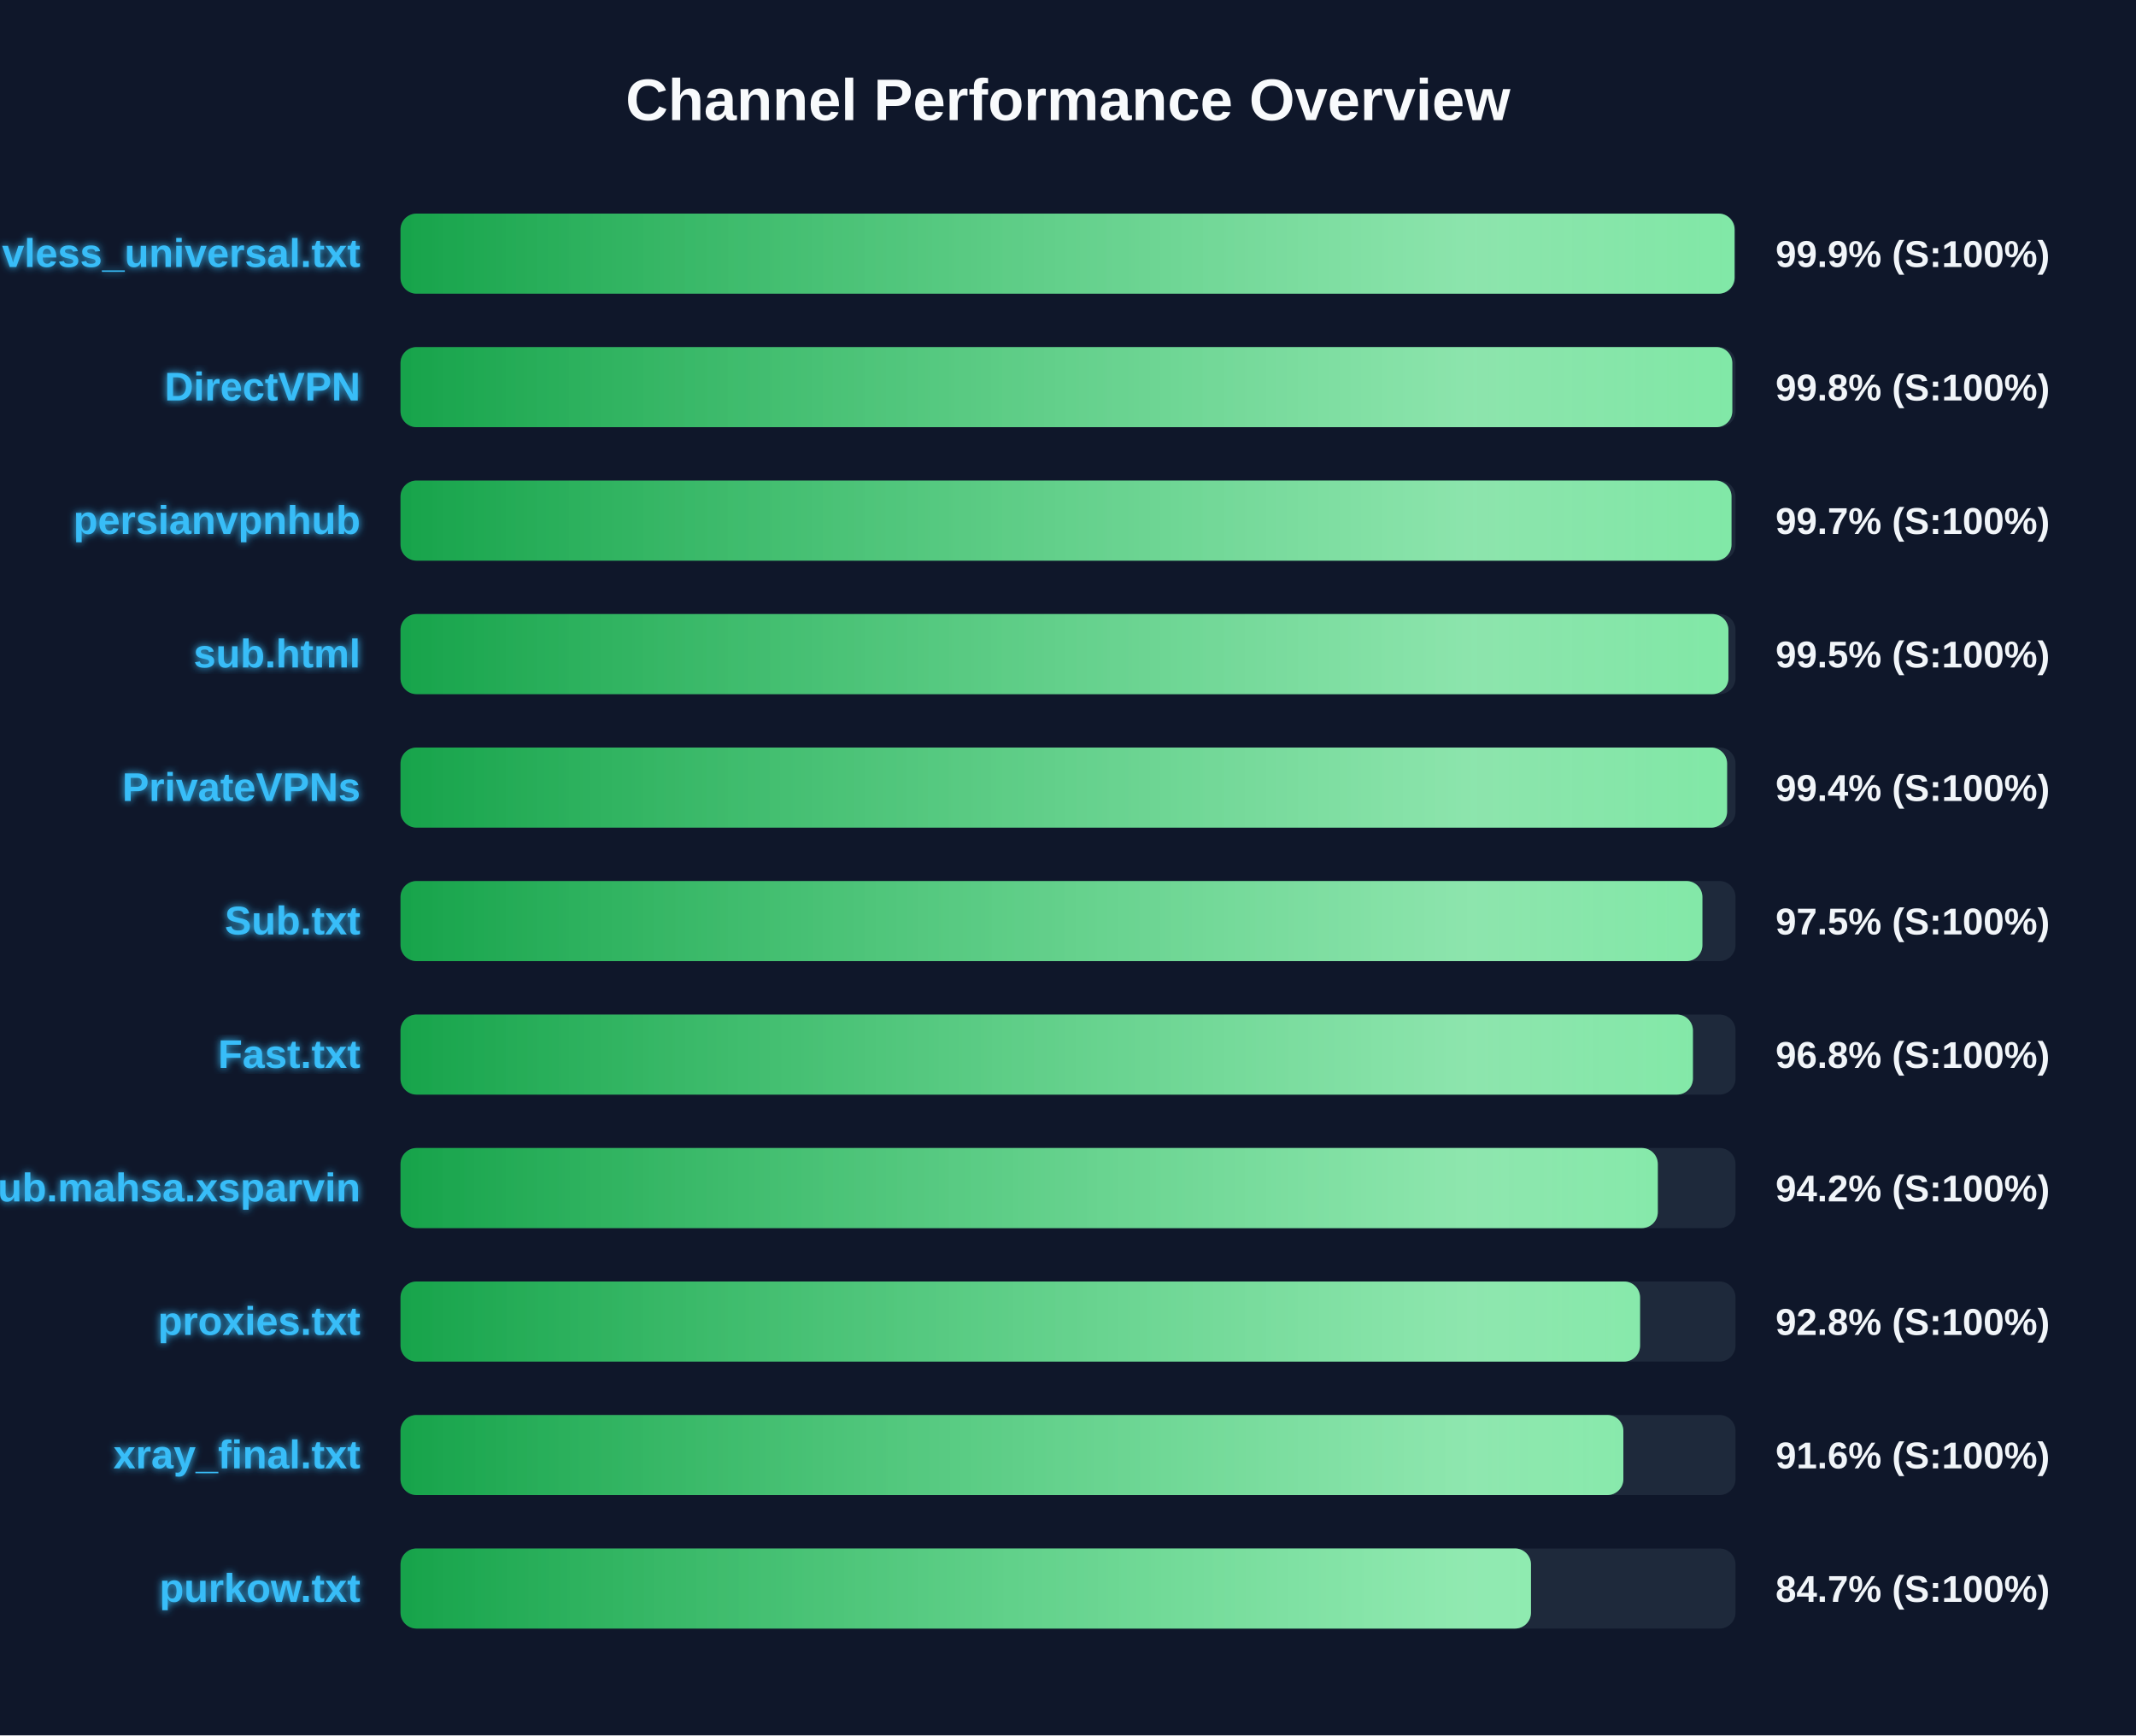
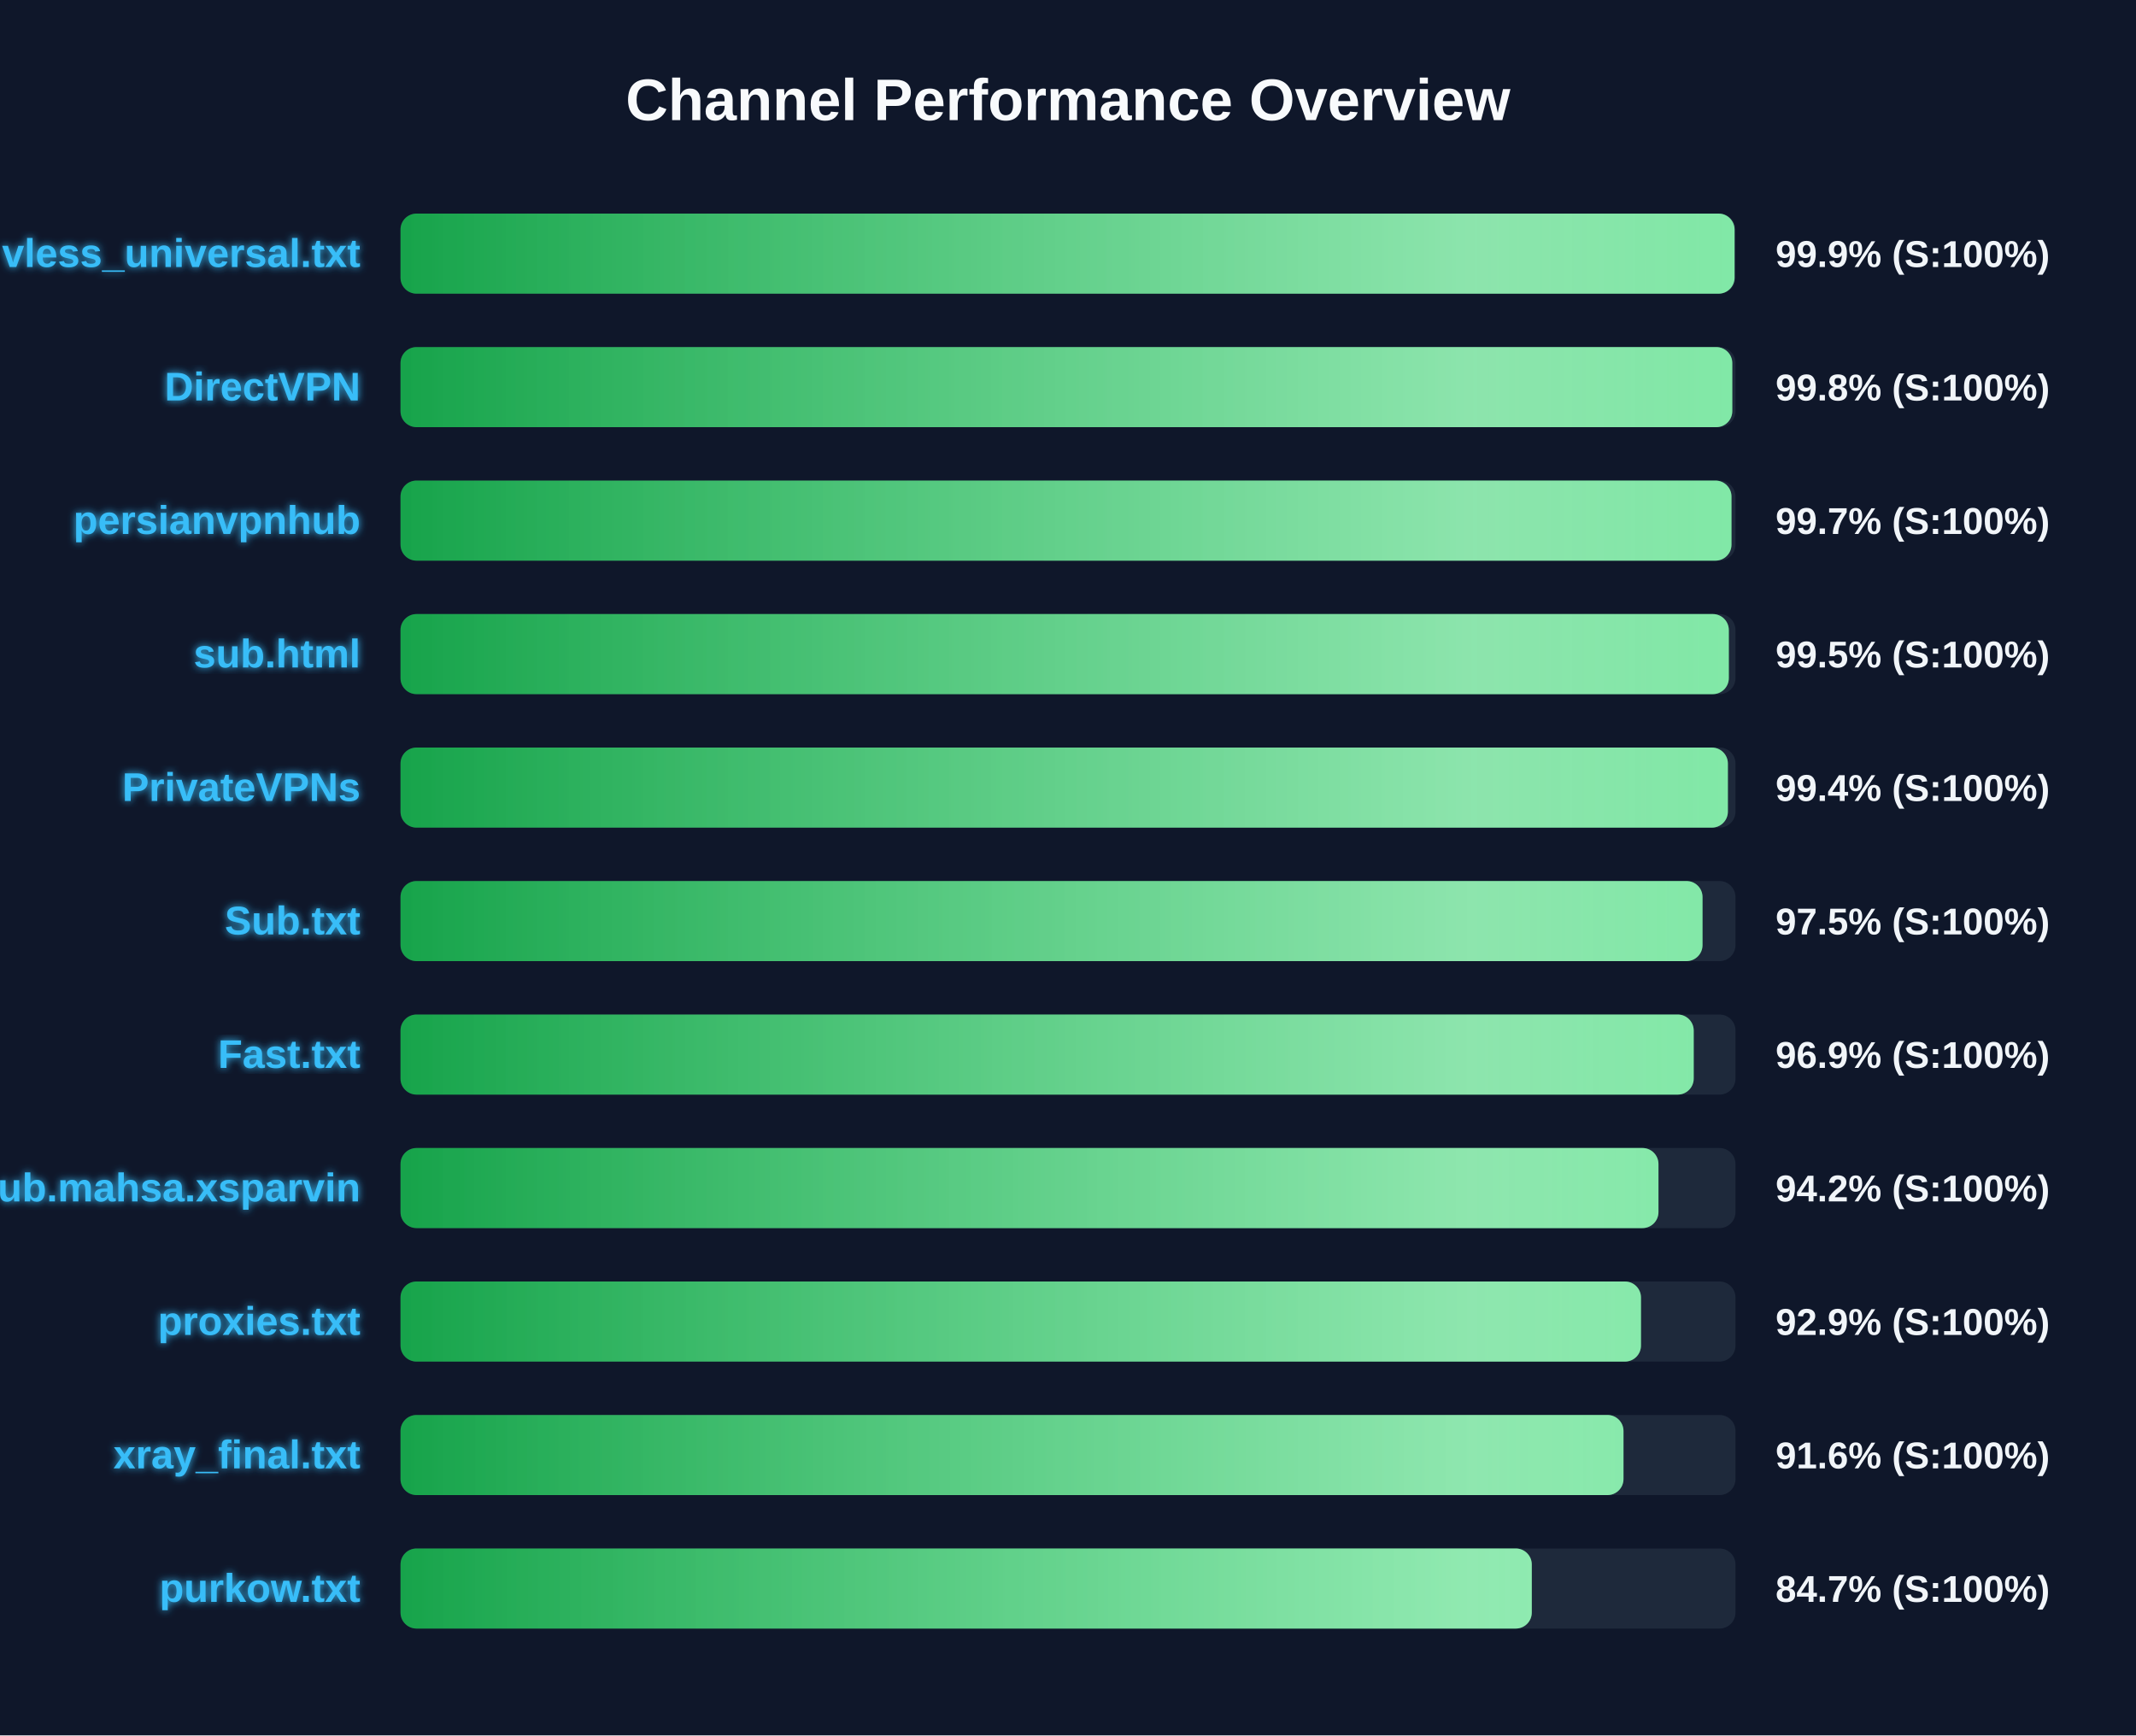
<svg xmlns="http://www.w3.org/2000/svg" width="800" height="650" version="1.1">
  <defs>
    <linearGradient id="grad-green" x1="0%" y1="0%" x2="100%" y2="0%">
      <stop offset="0%" stop-color="#16a34a" />
      <stop offset="100%" stop-color="#4ade80" />
    </linearGradient>
    <linearGradient id="grad-yellow" x1="0%" y1="0%" x2="100%" y2="0%">
      <stop offset="0%" stop-color="#ca8a04" />
      <stop offset="100%" stop-color="#fde047" />
    </linearGradient>
    <linearGradient id="grad-red" x1="0%" y1="0%" x2="100%" y2="0%">
      <stop offset="0%" stop-color="#dc2626" />
      <stop offset="100%" stop-color="#f87171" />
    </linearGradient>
    <linearGradient id="shimmer" x1="0%" y1="0%" x2="100%" y2="0%">
      <stop offset="0%" stop-color="rgba(255,255,255,0)" />
      <stop offset="50%" stop-color="rgba(255,255,255,0.4)" />
      <stop offset="100%" stop-color="rgba(255,255,255,0)" />
    </linearGradient>
    <filter id="glow" x="-20%" y="-20%" width="140%" height="140%">
      <feGaussianBlur stdDeviation="1.5" result="blur" />
      <feComposite in="SourceGraphic" in2="blur" operator="over" />
    </filter>
  </defs>
  <style>
        .bg-rect { fill: #0f172a; }
        .title { font: bold 22px 'Segoe UI', Arial, sans-serif; fill: #f8fafc; }
        .row { font: bold 15px 'Segoe UI', Arial, sans-serif; fill: #38bdf8; filter: url(#glow); }
        .score { font: bold 14px 'Segoe UI', Arial, sans-serif; fill: #f1f5f9; }
        @keyframes shimmer-anim {
            0% { transform: translateX(-100%); }
            100% { transform: translateX(200%); }
        }
        .shimmer-rect {
            animation: shimmer-anim 2.5s infinite linear;
        }
    </style>
  <rect width="100%" height="100%" class="bg-rect" />
  <text x="400" y="45" text-anchor="middle" class="title">Channel Performance Overview</text>
  <rect x="150" y="80" width="500" height="30" fill="#1e293b" rx="6" />
  <clipPath id="clip-0">
    <rect x="150" y="80" width="499.65" height="30" rx="6" />
  </clipPath>
  <rect x="150" y="80" width="499.65" height="30" fill="url(#grad-green)" rx="6" />
  <g clip-path="url(#clip-0)">
    <rect x="150" y="80" width="100%" height="30" fill="url(#shimmer)" class="shimmer-rect" />
  </g>
  <text x="135" y="100" text-anchor="end" class="row">vless_universal.txt</text>
  <text x="665" y="100" text-anchor="start" class="score">99.9% (S:100%)</text>
  <rect x="150" y="130" width="500" height="30" fill="#1e293b" rx="6" />
  <clipPath id="clip-1">
    <rect x="150" y="130" width="498.8" height="30" rx="6" />
  </clipPath>
  <rect x="150" y="130" width="498.8" height="30" fill="url(#grad-green)" rx="6" />
  <g clip-path="url(#clip-1)">
    <rect x="150" y="130" width="100%" height="30" fill="url(#shimmer)" class="shimmer-rect" />
  </g>
  <text x="135" y="150" text-anchor="end" class="row">DirectVPN</text>
  <text x="665" y="150" text-anchor="start" class="score">99.8% (S:100%)</text>
  <rect x="150" y="180" width="500" height="30" fill="#1e293b" rx="6" />
  <clipPath id="clip-2">
    <rect x="150" y="180" width="498.5" height="30" rx="6" />
  </clipPath>
  <rect x="150" y="180" width="498.5" height="30" fill="url(#grad-green)" rx="6" />
  <g clip-path="url(#clip-2)">
    <rect x="150" y="180" width="100%" height="30" fill="url(#shimmer)" class="shimmer-rect" />
  </g>
  <text x="135" y="200" text-anchor="end" class="row">persianvpnhub</text>
  <text x="665" y="200" text-anchor="start" class="score">99.7% (S:100%)</text>
  <rect x="150" y="230" width="500" height="30" fill="#1e293b" rx="6" />
  <clipPath id="clip-3">
-     <rect x="150" y="230" width="497.35" height="30" rx="6" />
+     <rect x="150" y="230" width="497.5" height="30" rx="6" />
  </clipPath>
-   <rect x="150" y="230" width="497.35" height="30" fill="url(#grad-green)" rx="6" />
+   <rect x="150" y="230" width="497.5" height="30" fill="url(#grad-green)" rx="6" />
  <g clip-path="url(#clip-3)">
    <rect x="150" y="230" width="100%" height="30" fill="url(#shimmer)" class="shimmer-rect" />
  </g>
  <text x="135" y="250" text-anchor="end" class="row">sub.html</text>
  <text x="665" y="250" text-anchor="start" class="score">99.5% (S:100%)</text>
  <rect x="150" y="280" width="500" height="30" fill="#1e293b" rx="6" />
  <clipPath id="clip-4">
-     <rect x="150" y="280" width="496.85" height="30" rx="6" />
+     <rect x="150" y="280" width="497.15" height="30" rx="6" />
  </clipPath>
-   <rect x="150" y="280" width="496.85" height="30" fill="url(#grad-green)" rx="6" />
+   <rect x="150" y="280" width="497.15" height="30" fill="url(#grad-green)" rx="6" />
  <g clip-path="url(#clip-4)">
    <rect x="150" y="280" width="100%" height="30" fill="url(#shimmer)" class="shimmer-rect" />
  </g>
  <text x="135" y="300" text-anchor="end" class="row">PrivateVPNs</text>
  <text x="665" y="300" text-anchor="start" class="score">99.4% (S:100%)</text>
  <rect x="150" y="330" width="500" height="30" fill="#1e293b" rx="6" />
  <clipPath id="clip-5">
-     <rect x="150" y="330" width="487.6" height="30" rx="6" />
+     <rect x="150" y="330" width="487.65" height="30" rx="6" />
  </clipPath>
-   <rect x="150" y="330" width="487.6" height="30" fill="url(#grad-green)" rx="6" />
+   <rect x="150" y="330" width="487.65" height="30" fill="url(#grad-green)" rx="6" />
  <g clip-path="url(#clip-5)">
    <rect x="150" y="330" width="100%" height="30" fill="url(#shimmer)" class="shimmer-rect" />
  </g>
  <text x="135" y="350" text-anchor="end" class="row">Sub.txt</text>
  <text x="665" y="350" text-anchor="start" class="score">97.5% (S:100%)</text>
  <rect x="150" y="380" width="500" height="30" fill="#1e293b" rx="6" />
  <clipPath id="clip-6">
-     <rect x="150" y="380" width="484.05" height="30" rx="6" />
+     <rect x="150" y="380" width="484.35" height="30" rx="6" />
  </clipPath>
-   <rect x="150" y="380" width="484.05" height="30" fill="url(#grad-green)" rx="6" />
+   <rect x="150" y="380" width="484.35" height="30" fill="url(#grad-green)" rx="6" />
  <g clip-path="url(#clip-6)">
    <rect x="150" y="380" width="100%" height="30" fill="url(#shimmer)" class="shimmer-rect" />
  </g>
  <text x="135" y="400" text-anchor="end" class="row">Fast.txt</text>
-   <text x="665" y="400" text-anchor="start" class="score">96.8% (S:100%)</text>
+   <text x="665" y="400" text-anchor="start" class="score">96.9% (S:100%)</text>
  <rect x="150" y="430" width="500" height="30" fill="#1e293b" rx="6" />
  <clipPath id="clip-7">
-     <rect x="150" y="430" width="470.9" height="30" rx="6" />
+     <rect x="150" y="430" width="471.15" height="30" rx="6" />
  </clipPath>
-   <rect x="150" y="430" width="470.9" height="30" fill="url(#grad-green)" rx="6" />
+   <rect x="150" y="430" width="471.15" height="30" fill="url(#grad-green)" rx="6" />
  <g clip-path="url(#clip-7)">
    <rect x="150" y="430" width="100%" height="30" fill="url(#shimmer)" class="shimmer-rect" />
  </g>
  <text x="135" y="450" text-anchor="end" class="row">Sub.mahsa.xsparvin</text>
  <text x="665" y="450" text-anchor="start" class="score">94.2% (S:100%)</text>
  <rect x="150" y="480" width="500" height="30" fill="#1e293b" rx="6" />
  <clipPath id="clip-8">
-     <rect x="150" y="480" width="464.25" height="30" rx="6" />
+     <rect x="150" y="480" width="464.6" height="30" rx="6" />
  </clipPath>
-   <rect x="150" y="480" width="464.25" height="30" fill="url(#grad-green)" rx="6" />
+   <rect x="150" y="480" width="464.6" height="30" fill="url(#grad-green)" rx="6" />
  <g clip-path="url(#clip-8)">
    <rect x="150" y="480" width="100%" height="30" fill="url(#shimmer)" class="shimmer-rect" />
  </g>
  <text x="135" y="500" text-anchor="end" class="row">proxies.txt</text>
-   <text x="665" y="500" text-anchor="start" class="score">92.8% (S:100%)</text>
+   <text x="665" y="500" text-anchor="start" class="score">92.9% (S:100%)</text>
  <rect x="150" y="530" width="500" height="30" fill="#1e293b" rx="6" />
  <clipPath id="clip-9">
-     <rect x="150" y="530" width="458.0" height="30" rx="6" />
+     <rect x="150" y="530" width="458.05" height="30" rx="6" />
  </clipPath>
-   <rect x="150" y="530" width="458.0" height="30" fill="url(#grad-green)" rx="6" />
+   <rect x="150" y="530" width="458.05" height="30" fill="url(#grad-green)" rx="6" />
  <g clip-path="url(#clip-9)">
    <rect x="150" y="530" width="100%" height="30" fill="url(#shimmer)" class="shimmer-rect" />
  </g>
  <text x="135" y="550" text-anchor="end" class="row">xray_final.txt</text>
  <text x="665" y="550" text-anchor="start" class="score">91.6% (S:100%)</text>
  <rect x="150" y="580" width="500" height="30" fill="#1e293b" rx="6" />
  <clipPath id="clip-10">
-     <rect x="150" y="580" width="423.4" height="30" rx="6" />
+     <rect x="150" y="580" width="423.7" height="30" rx="6" />
  </clipPath>
-   <rect x="150" y="580" width="423.4" height="30" fill="url(#grad-green)" rx="6" />
+   <rect x="150" y="580" width="423.7" height="30" fill="url(#grad-green)" rx="6" />
  <g clip-path="url(#clip-10)">
    <rect x="150" y="580" width="100%" height="30" fill="url(#shimmer)" class="shimmer-rect" />
  </g>
  <text x="135" y="600" text-anchor="end" class="row">purkow.txt</text>
  <text x="665" y="600" text-anchor="start" class="score">84.7% (S:100%)</text>
</svg>
